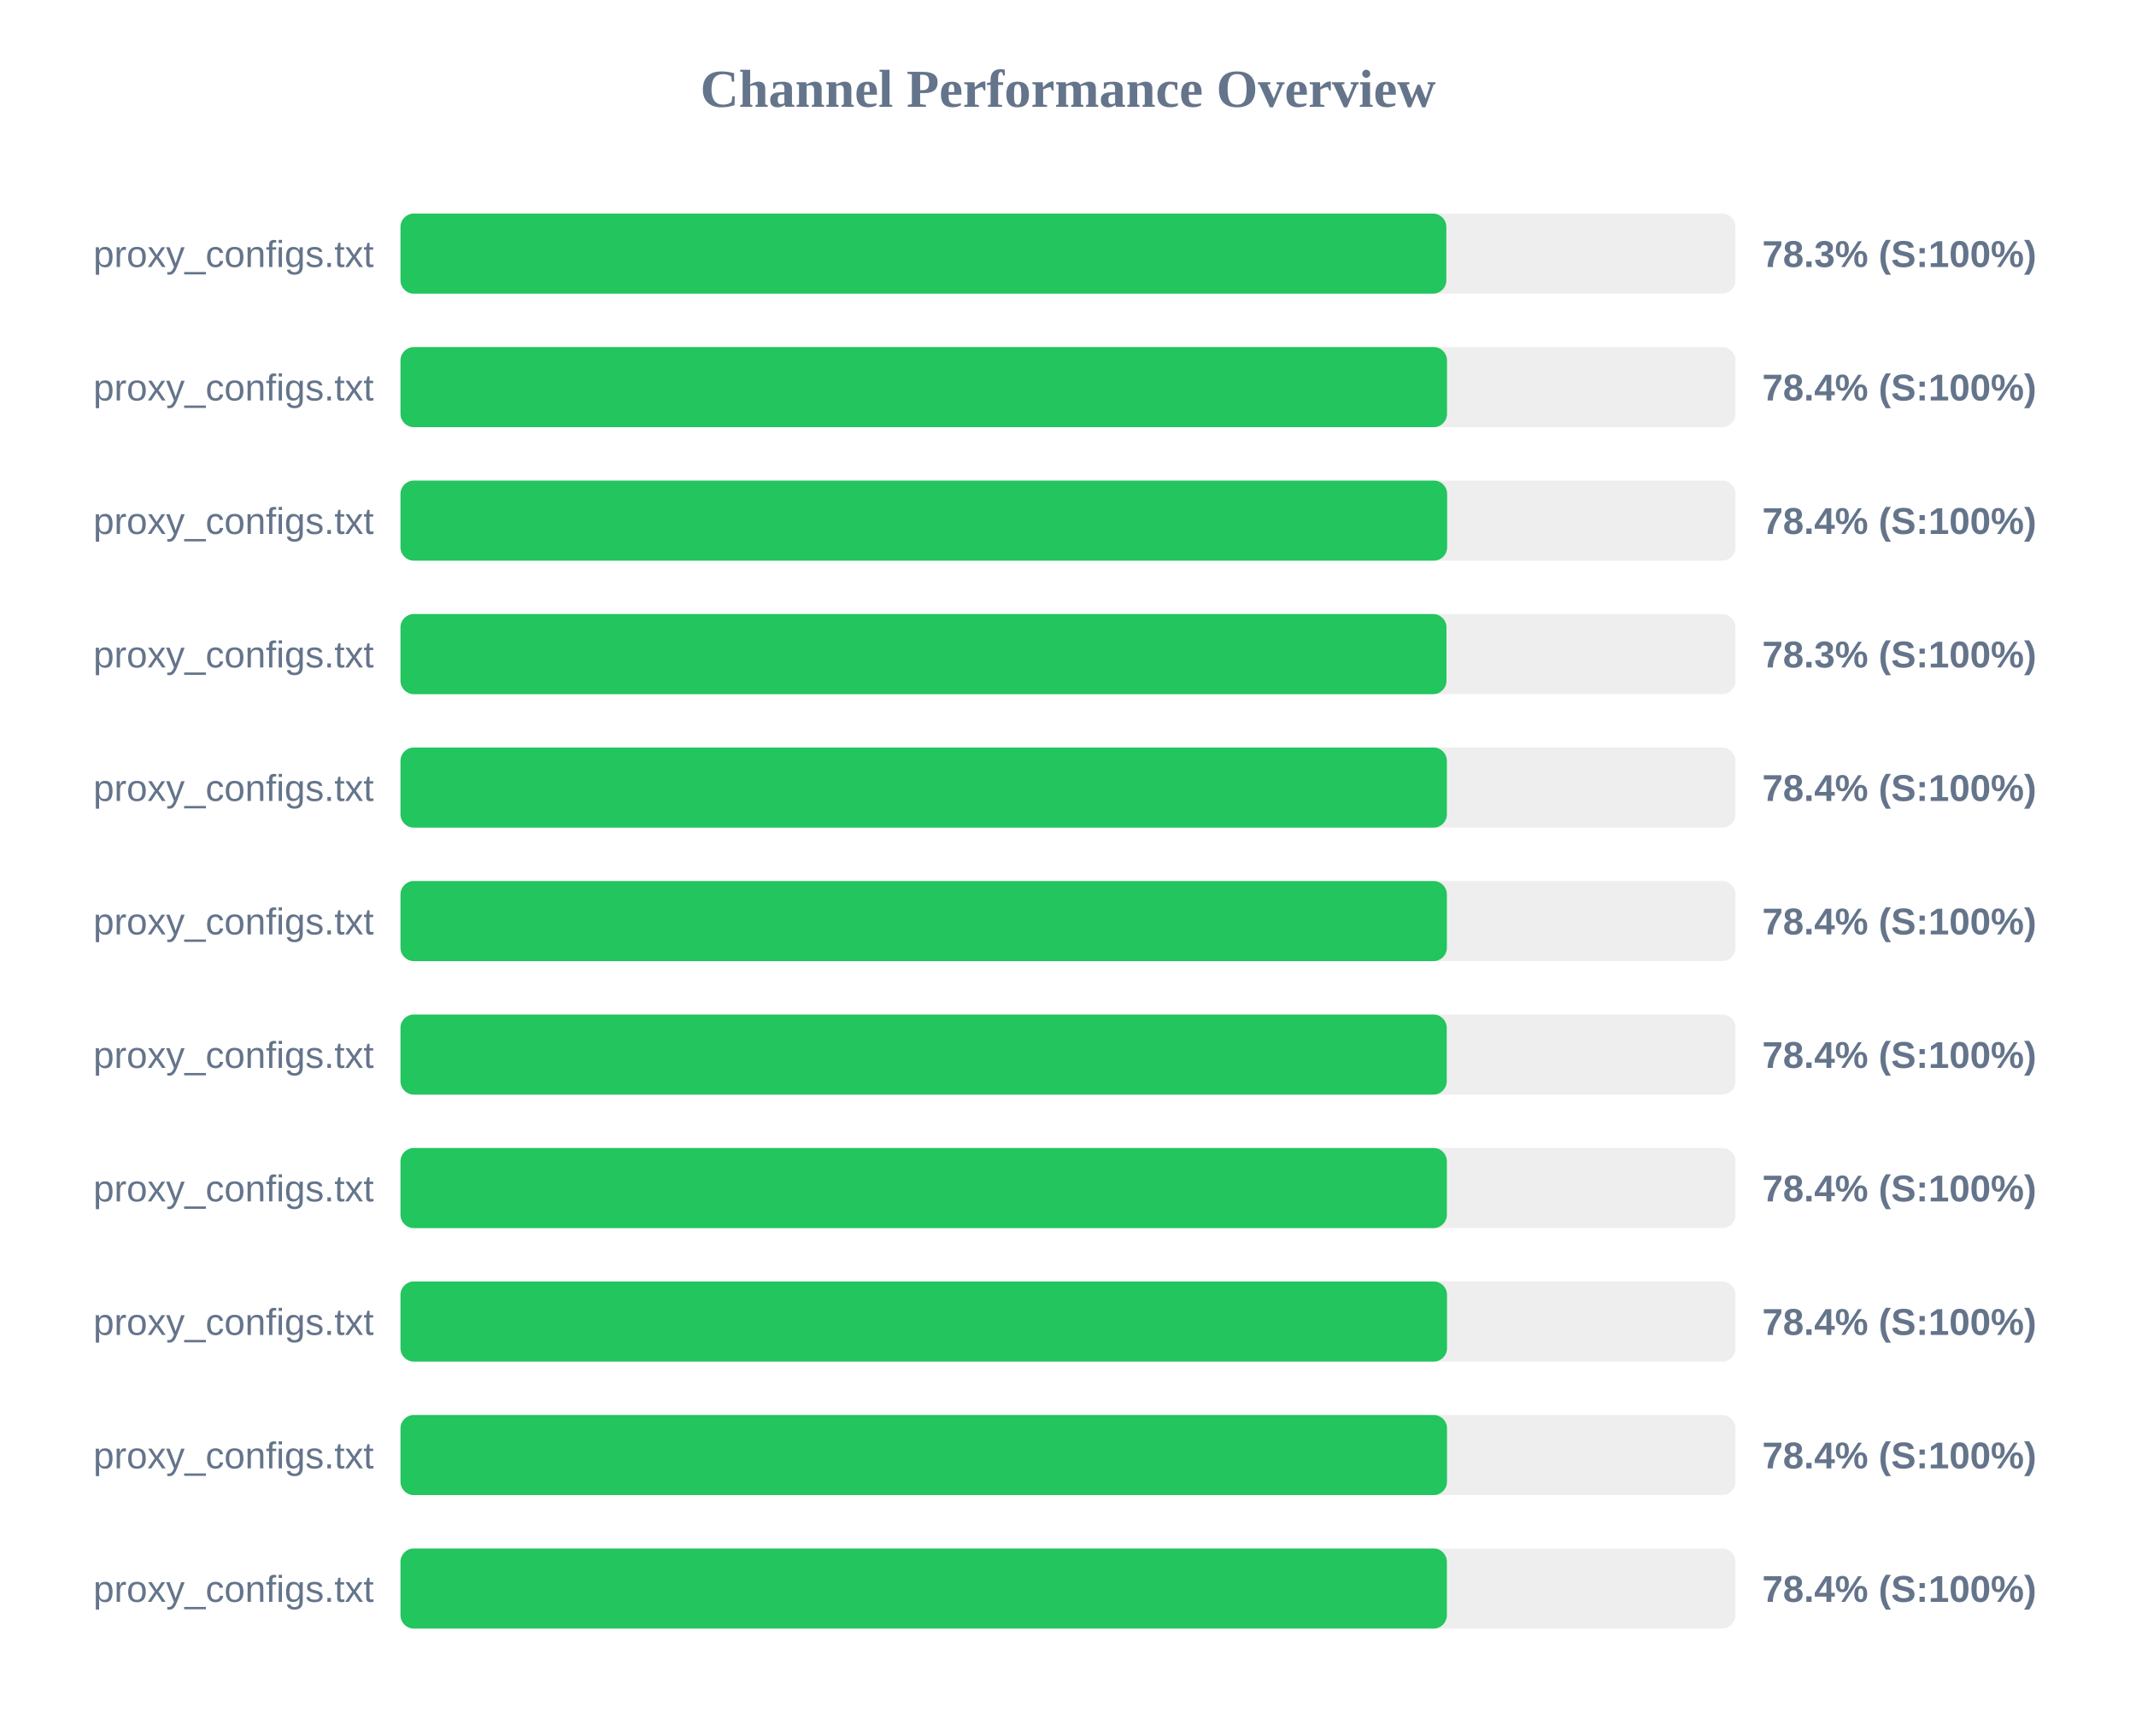
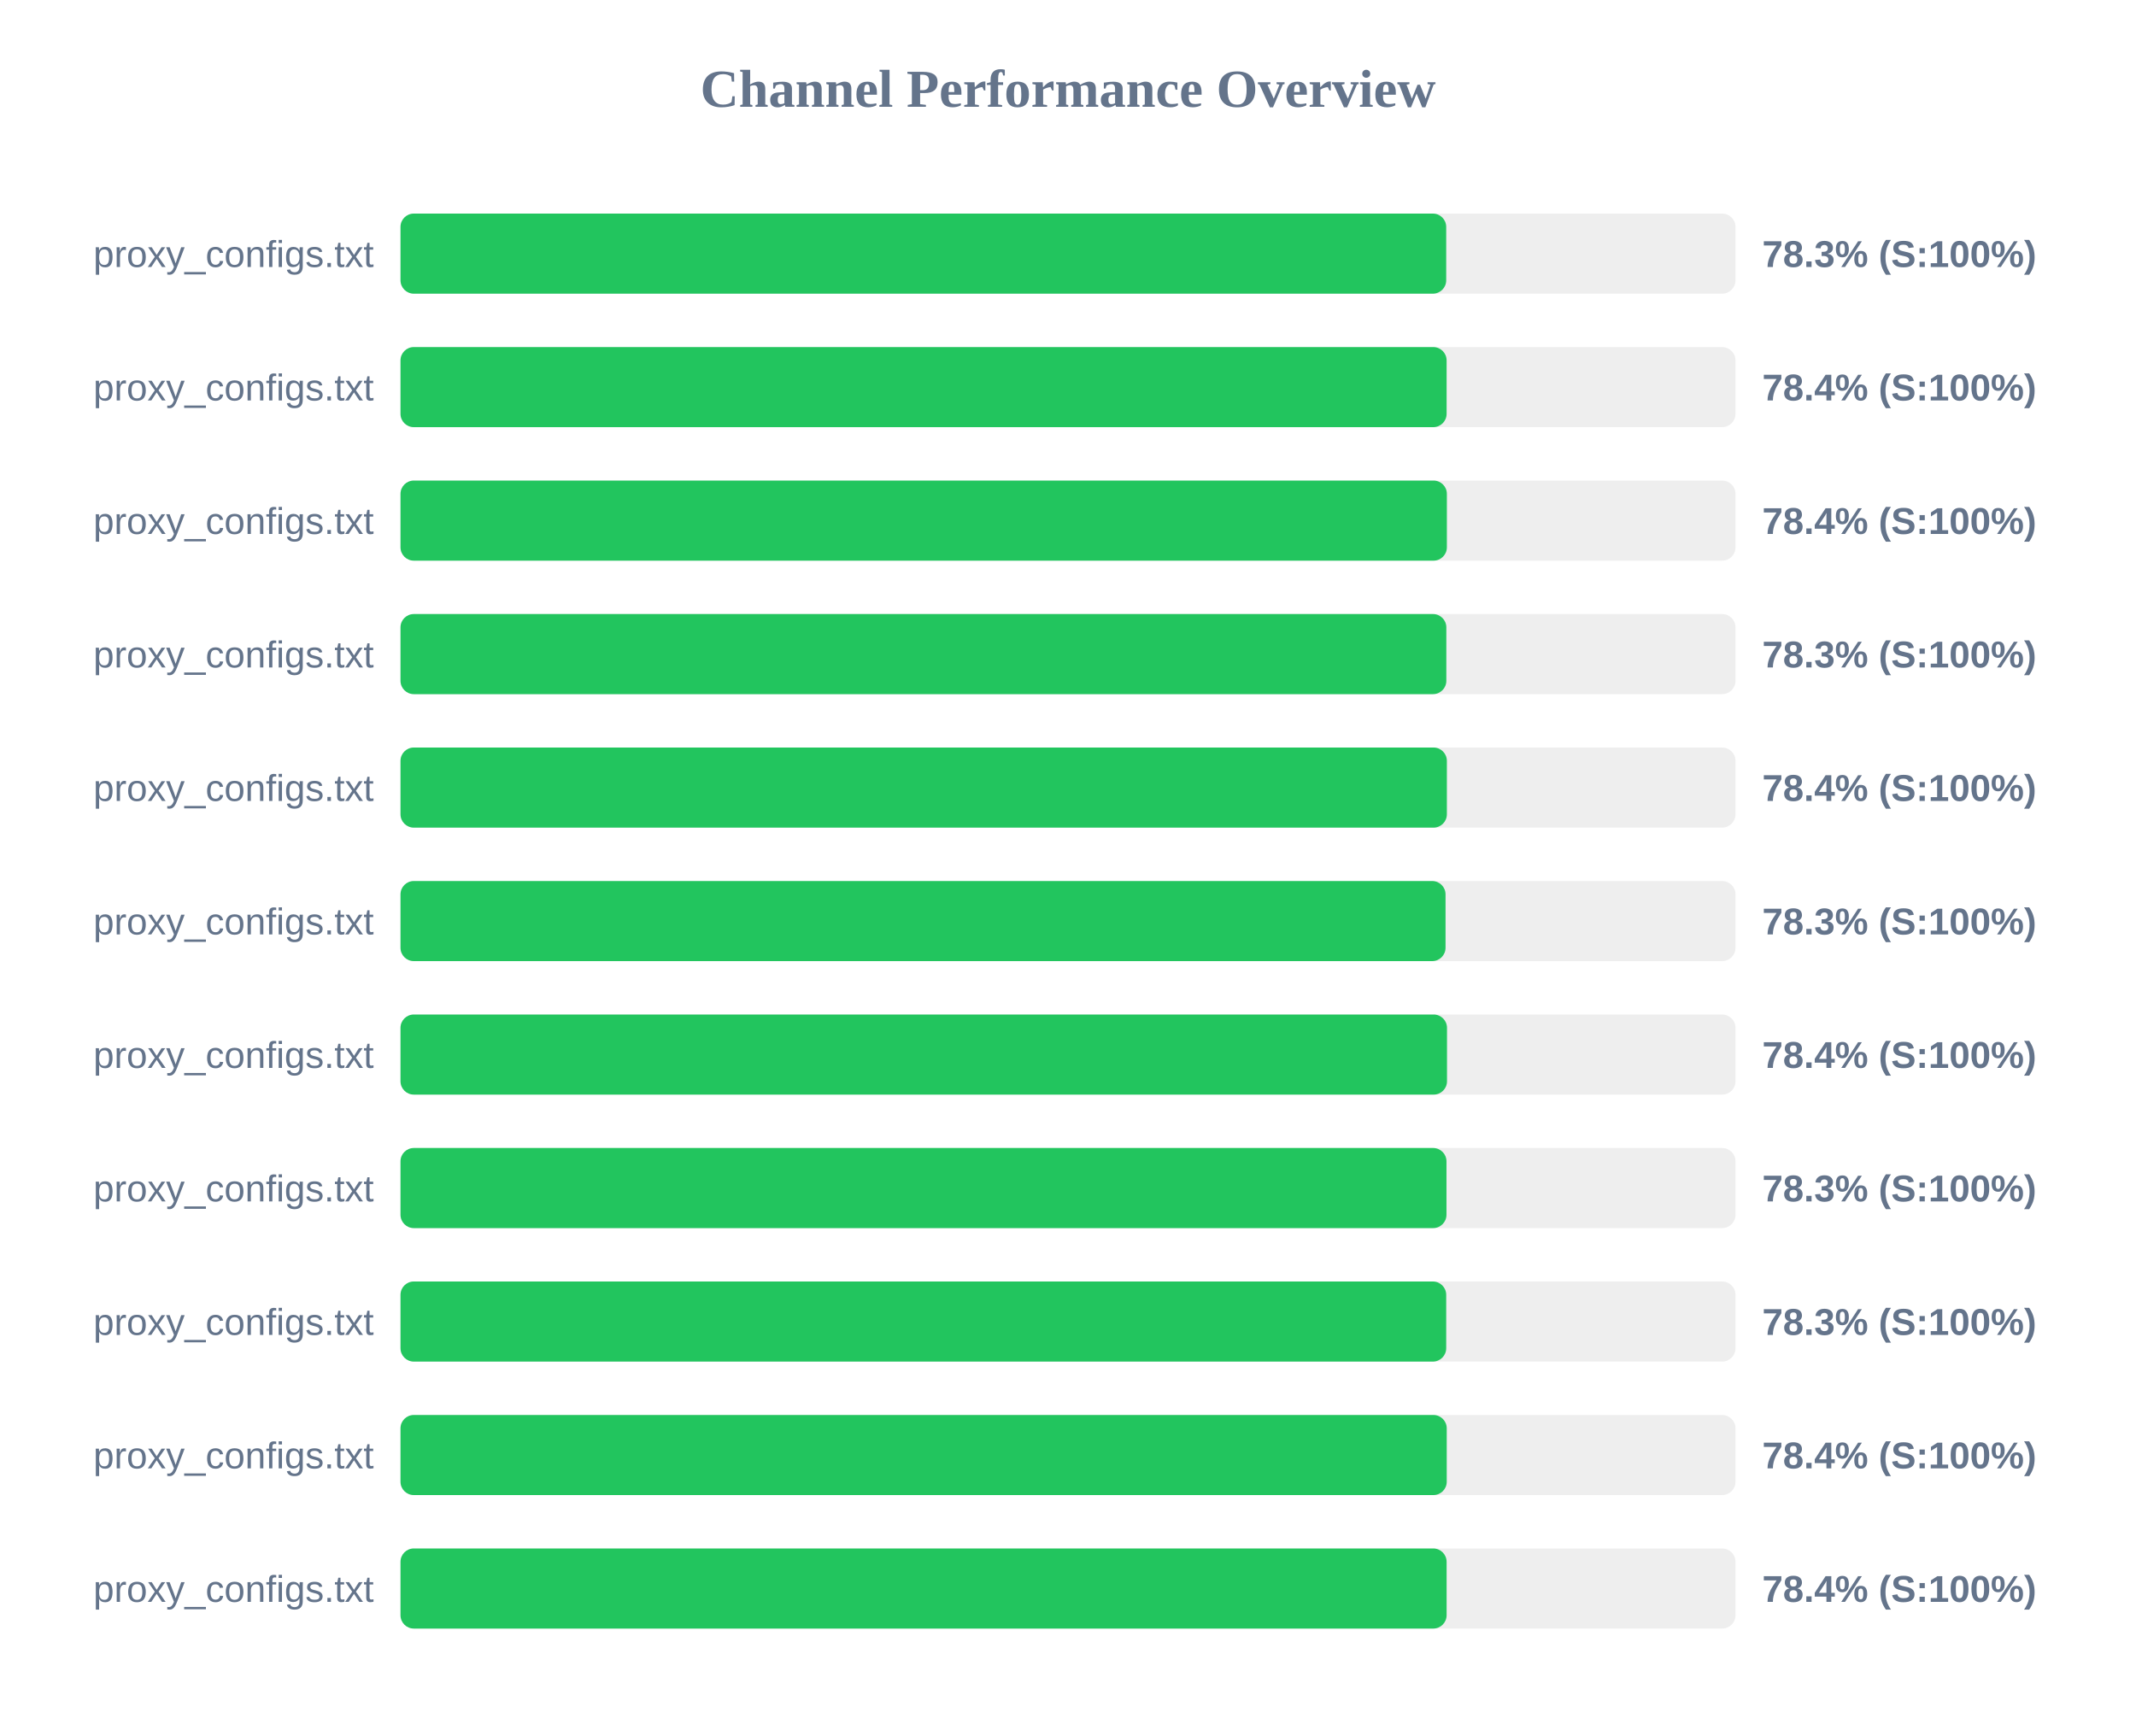
<svg xmlns="http://www.w3.org/2000/svg" width="800" height="650" version="1.1">
  <style>
        .row { font: 14px Arial; fill: #64748b; }
        .score { font: bold 14px Arial; fill: #64748b; }
    </style>
  <text x="400" y="40" text-anchor="middle" font-size="20px" font-weight="bold" fill="#64748b">Channel Performance Overview</text>
  <rect x="150" y="80" width="500" height="30" fill="#eee" rx="5" />
-   <rect x="150" y="80" width="391.7" height="30" fill="#22c55e" rx="5" />
+   <rect x="150" y="80" width="391.65" height="30" fill="#22c55e" rx="5" />
  <text x="140" y="100" text-anchor="end" class="row">proxy_configs.txt</text>
  <text x="660" y="100" text-anchor="start" class="score">78.3% (S:100%)</text>
  <rect x="150" y="130" width="500" height="30" fill="#eee" rx="5" />
-   <rect x="150" y="130" width="391.95" height="30" fill="#22c55e" rx="5" />
+   <rect x="150" y="130" width="391.8" height="30" fill="#22c55e" rx="5" />
  <text x="140" y="150" text-anchor="end" class="row">proxy_configs.txt</text>
  <text x="660" y="150" text-anchor="start" class="score">78.4% (S:100%)</text>
  <rect x="150" y="180" width="500" height="30" fill="#eee" rx="5" />
-   <rect x="150" y="180" width="392.0" height="30" fill="#22c55e" rx="5" />
+   <rect x="150" y="180" width="391.9" height="30" fill="#22c55e" rx="5" />
  <text x="140" y="200" text-anchor="end" class="row">proxy_configs.txt</text>
  <text x="660" y="200" text-anchor="start" class="score">78.4% (S:100%)</text>
  <rect x="150" y="230" width="500" height="30" fill="#eee" rx="5" />
-   <rect x="150" y="230" width="391.75" height="30" fill="#22c55e" rx="5" />
+   <rect x="150" y="230" width="391.7" height="30" fill="#22c55e" rx="5" />
  <text x="140" y="250" text-anchor="end" class="row">proxy_configs.txt</text>
  <text x="660" y="250" text-anchor="start" class="score">78.3% (S:100%)</text>
  <rect x="150" y="280" width="500" height="30" fill="#eee" rx="5" />
  <rect x="150" y="280" width="391.9" height="30" fill="#22c55e" rx="5" />
  <text x="140" y="300" text-anchor="end" class="row">proxy_configs.txt</text>
  <text x="660" y="300" text-anchor="start" class="score">78.4% (S:100%)</text>
  <rect x="150" y="330" width="500" height="30" fill="#eee" rx="5" />
-   <rect x="150" y="330" width="391.9" height="30" fill="#22c55e" rx="5" />
+   <rect x="150" y="330" width="391.4" height="30" fill="#22c55e" rx="5" />
  <text x="140" y="350" text-anchor="end" class="row">proxy_configs.txt</text>
-   <text x="660" y="350" text-anchor="start" class="score">78.4% (S:100%)</text>
+   <text x="660" y="350" text-anchor="start" class="score">78.3% (S:100%)</text>
  <rect x="150" y="380" width="500" height="30" fill="#eee" rx="5" />
-   <rect x="150" y="380" width="391.85" height="30" fill="#22c55e" rx="5" />
+   <rect x="150" y="380" width="391.95" height="30" fill="#22c55e" rx="5" />
  <text x="140" y="400" text-anchor="end" class="row">proxy_configs.txt</text>
  <text x="660" y="400" text-anchor="start" class="score">78.4% (S:100%)</text>
  <rect x="150" y="430" width="500" height="30" fill="#eee" rx="5" />
-   <rect x="150" y="430" width="391.9" height="30" fill="#22c55e" rx="5" />
+   <rect x="150" y="430" width="391.75" height="30" fill="#22c55e" rx="5" />
  <text x="140" y="450" text-anchor="end" class="row">proxy_configs.txt</text>
-   <text x="660" y="450" text-anchor="start" class="score">78.4% (S:100%)</text>
+   <text x="660" y="450" text-anchor="start" class="score">78.3% (S:100%)</text>
  <rect x="150" y="480" width="500" height="30" fill="#eee" rx="5" />
-   <rect x="150" y="480" width="391.95" height="30" fill="#22c55e" rx="5" />
+   <rect x="150" y="480" width="391.65" height="30" fill="#22c55e" rx="5" />
  <text x="140" y="500" text-anchor="end" class="row">proxy_configs.txt</text>
-   <text x="660" y="500" text-anchor="start" class="score">78.4% (S:100%)</text>
+   <text x="660" y="500" text-anchor="start" class="score">78.3% (S:100%)</text>
  <rect x="150" y="530" width="500" height="30" fill="#eee" rx="5" />
-   <rect x="150" y="530" width="391.95" height="30" fill="#22c55e" rx="5" />
+   <rect x="150" y="530" width="391.85" height="30" fill="#22c55e" rx="5" />
  <text x="140" y="550" text-anchor="end" class="row">proxy_configs.txt</text>
  <text x="660" y="550" text-anchor="start" class="score">78.4% (S:100%)</text>
  <rect x="150" y="580" width="500" height="30" fill="#eee" rx="5" />
-   <rect x="150" y="580" width="391.9" height="30" fill="#22c55e" rx="5" />
+   <rect x="150" y="580" width="391.8" height="30" fill="#22c55e" rx="5" />
  <text x="140" y="600" text-anchor="end" class="row">proxy_configs.txt</text>
  <text x="660" y="600" text-anchor="start" class="score">78.4% (S:100%)</text>
</svg>
